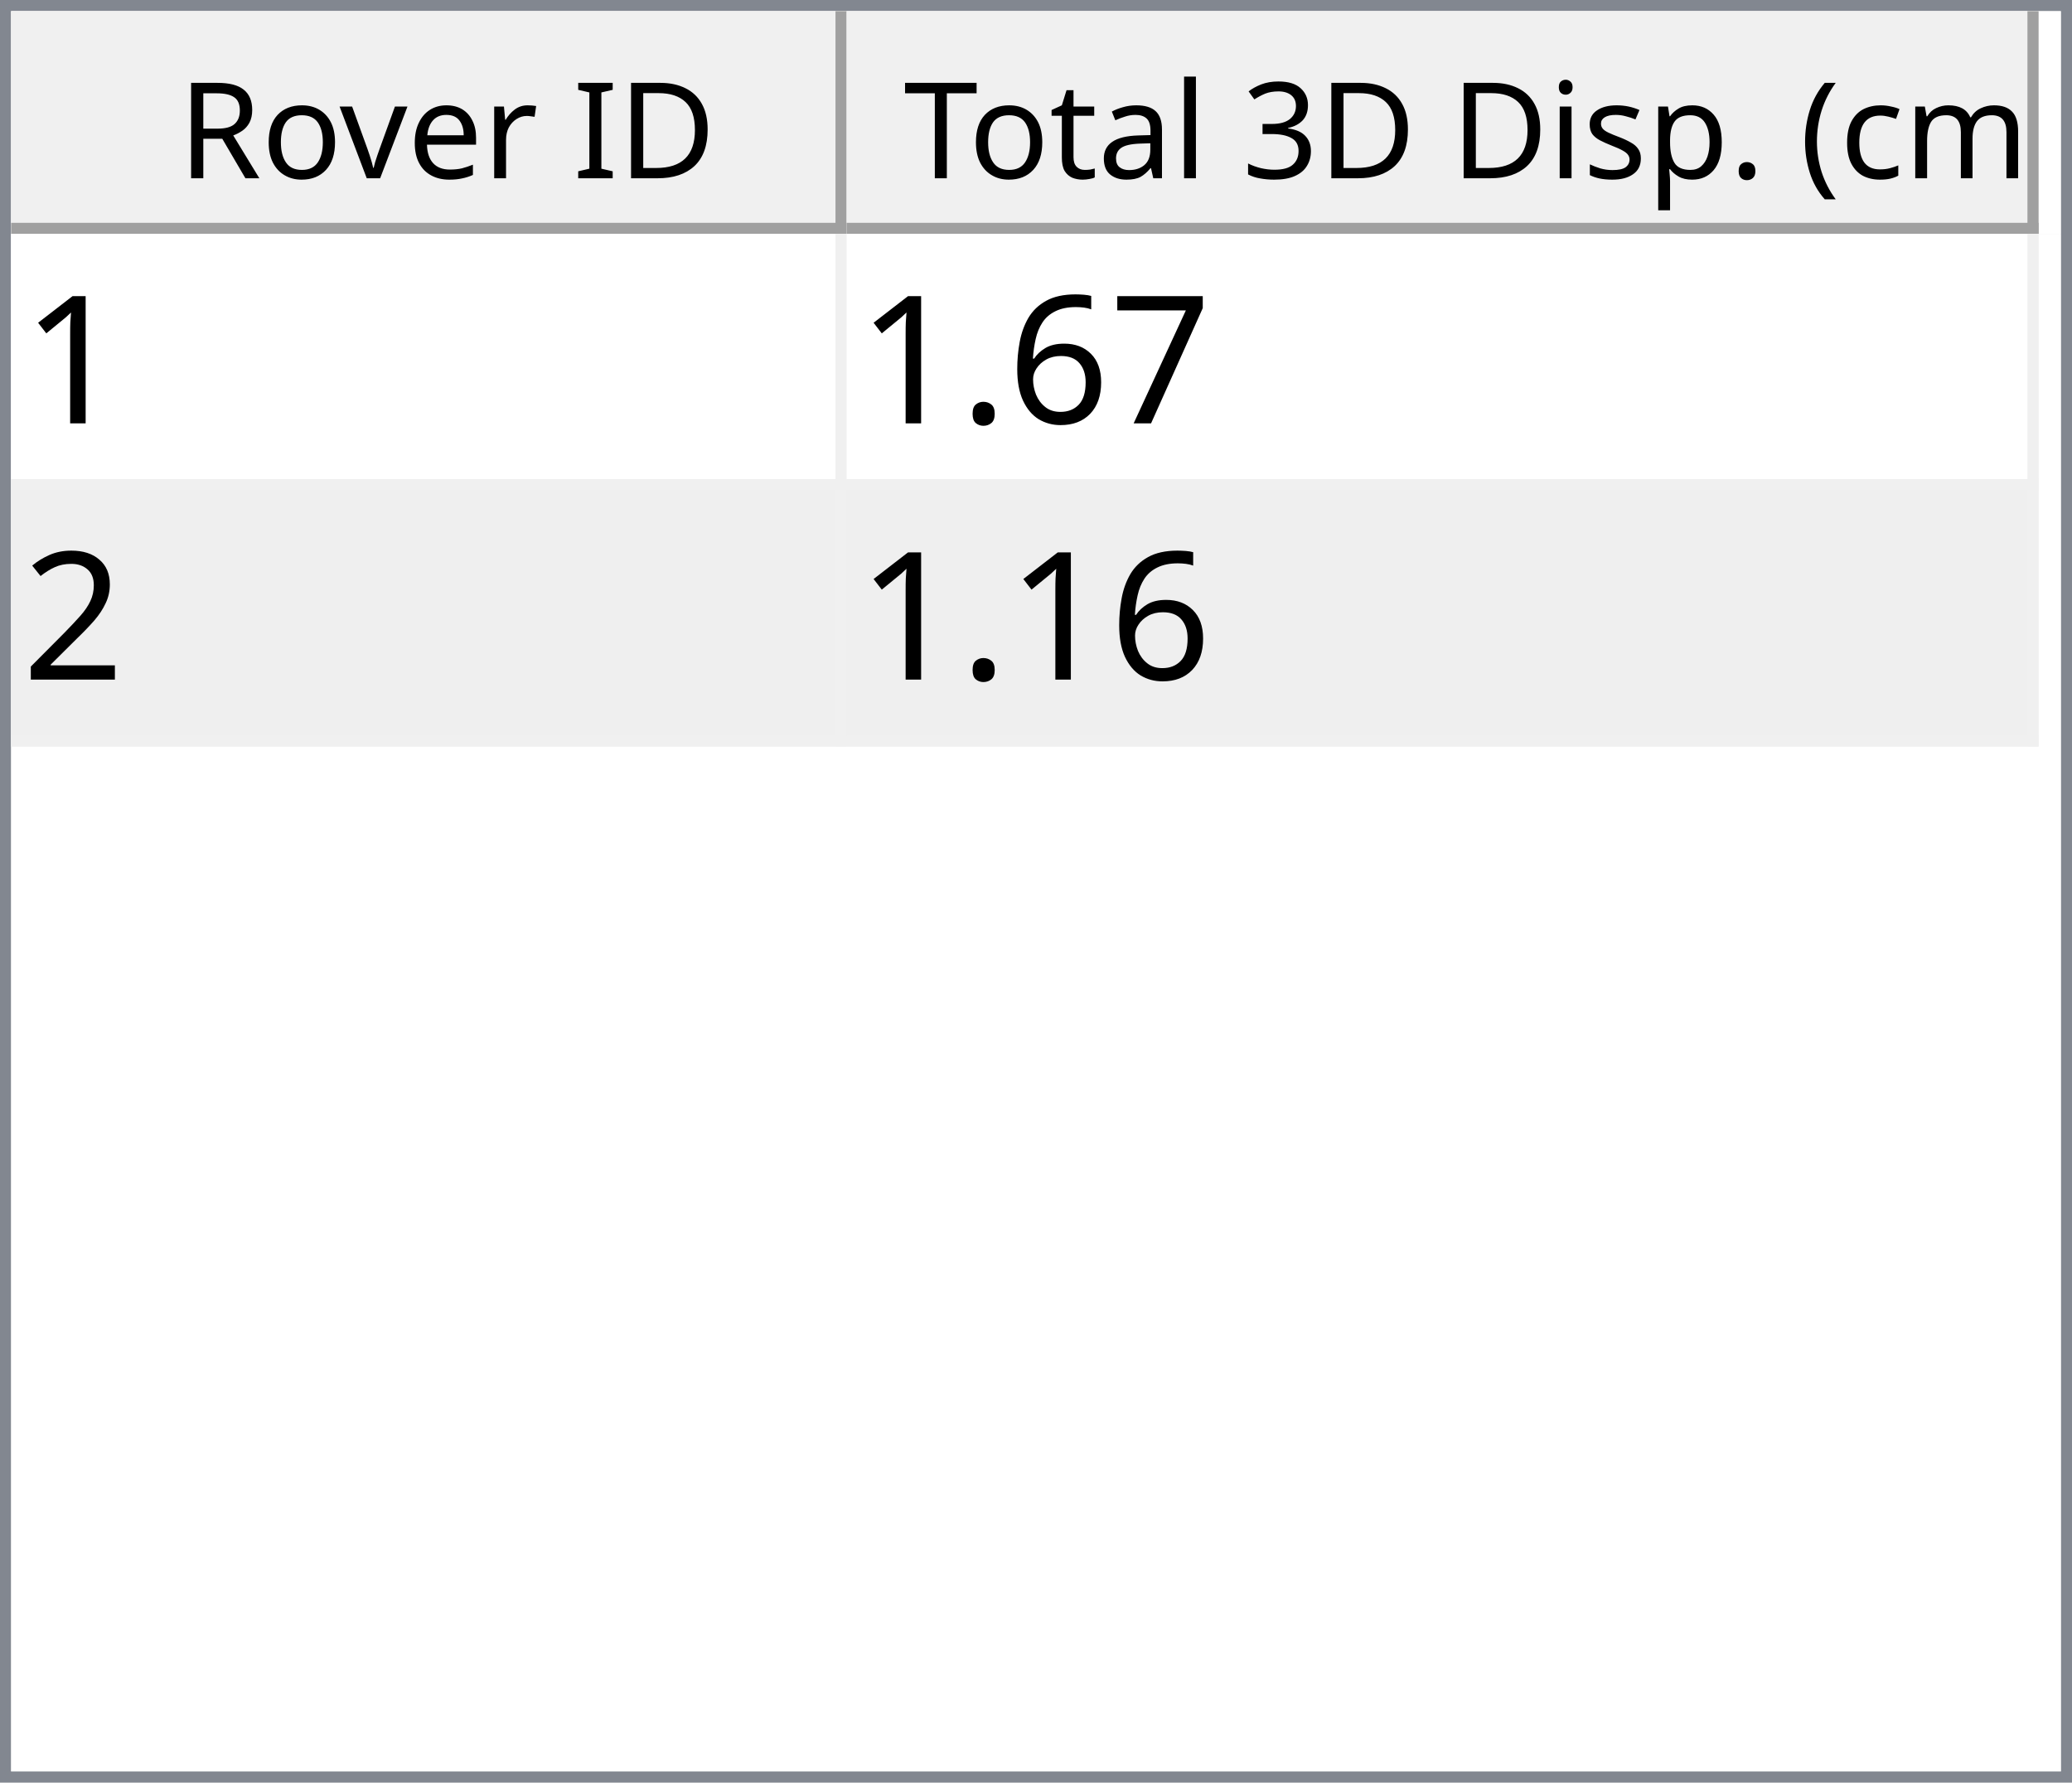
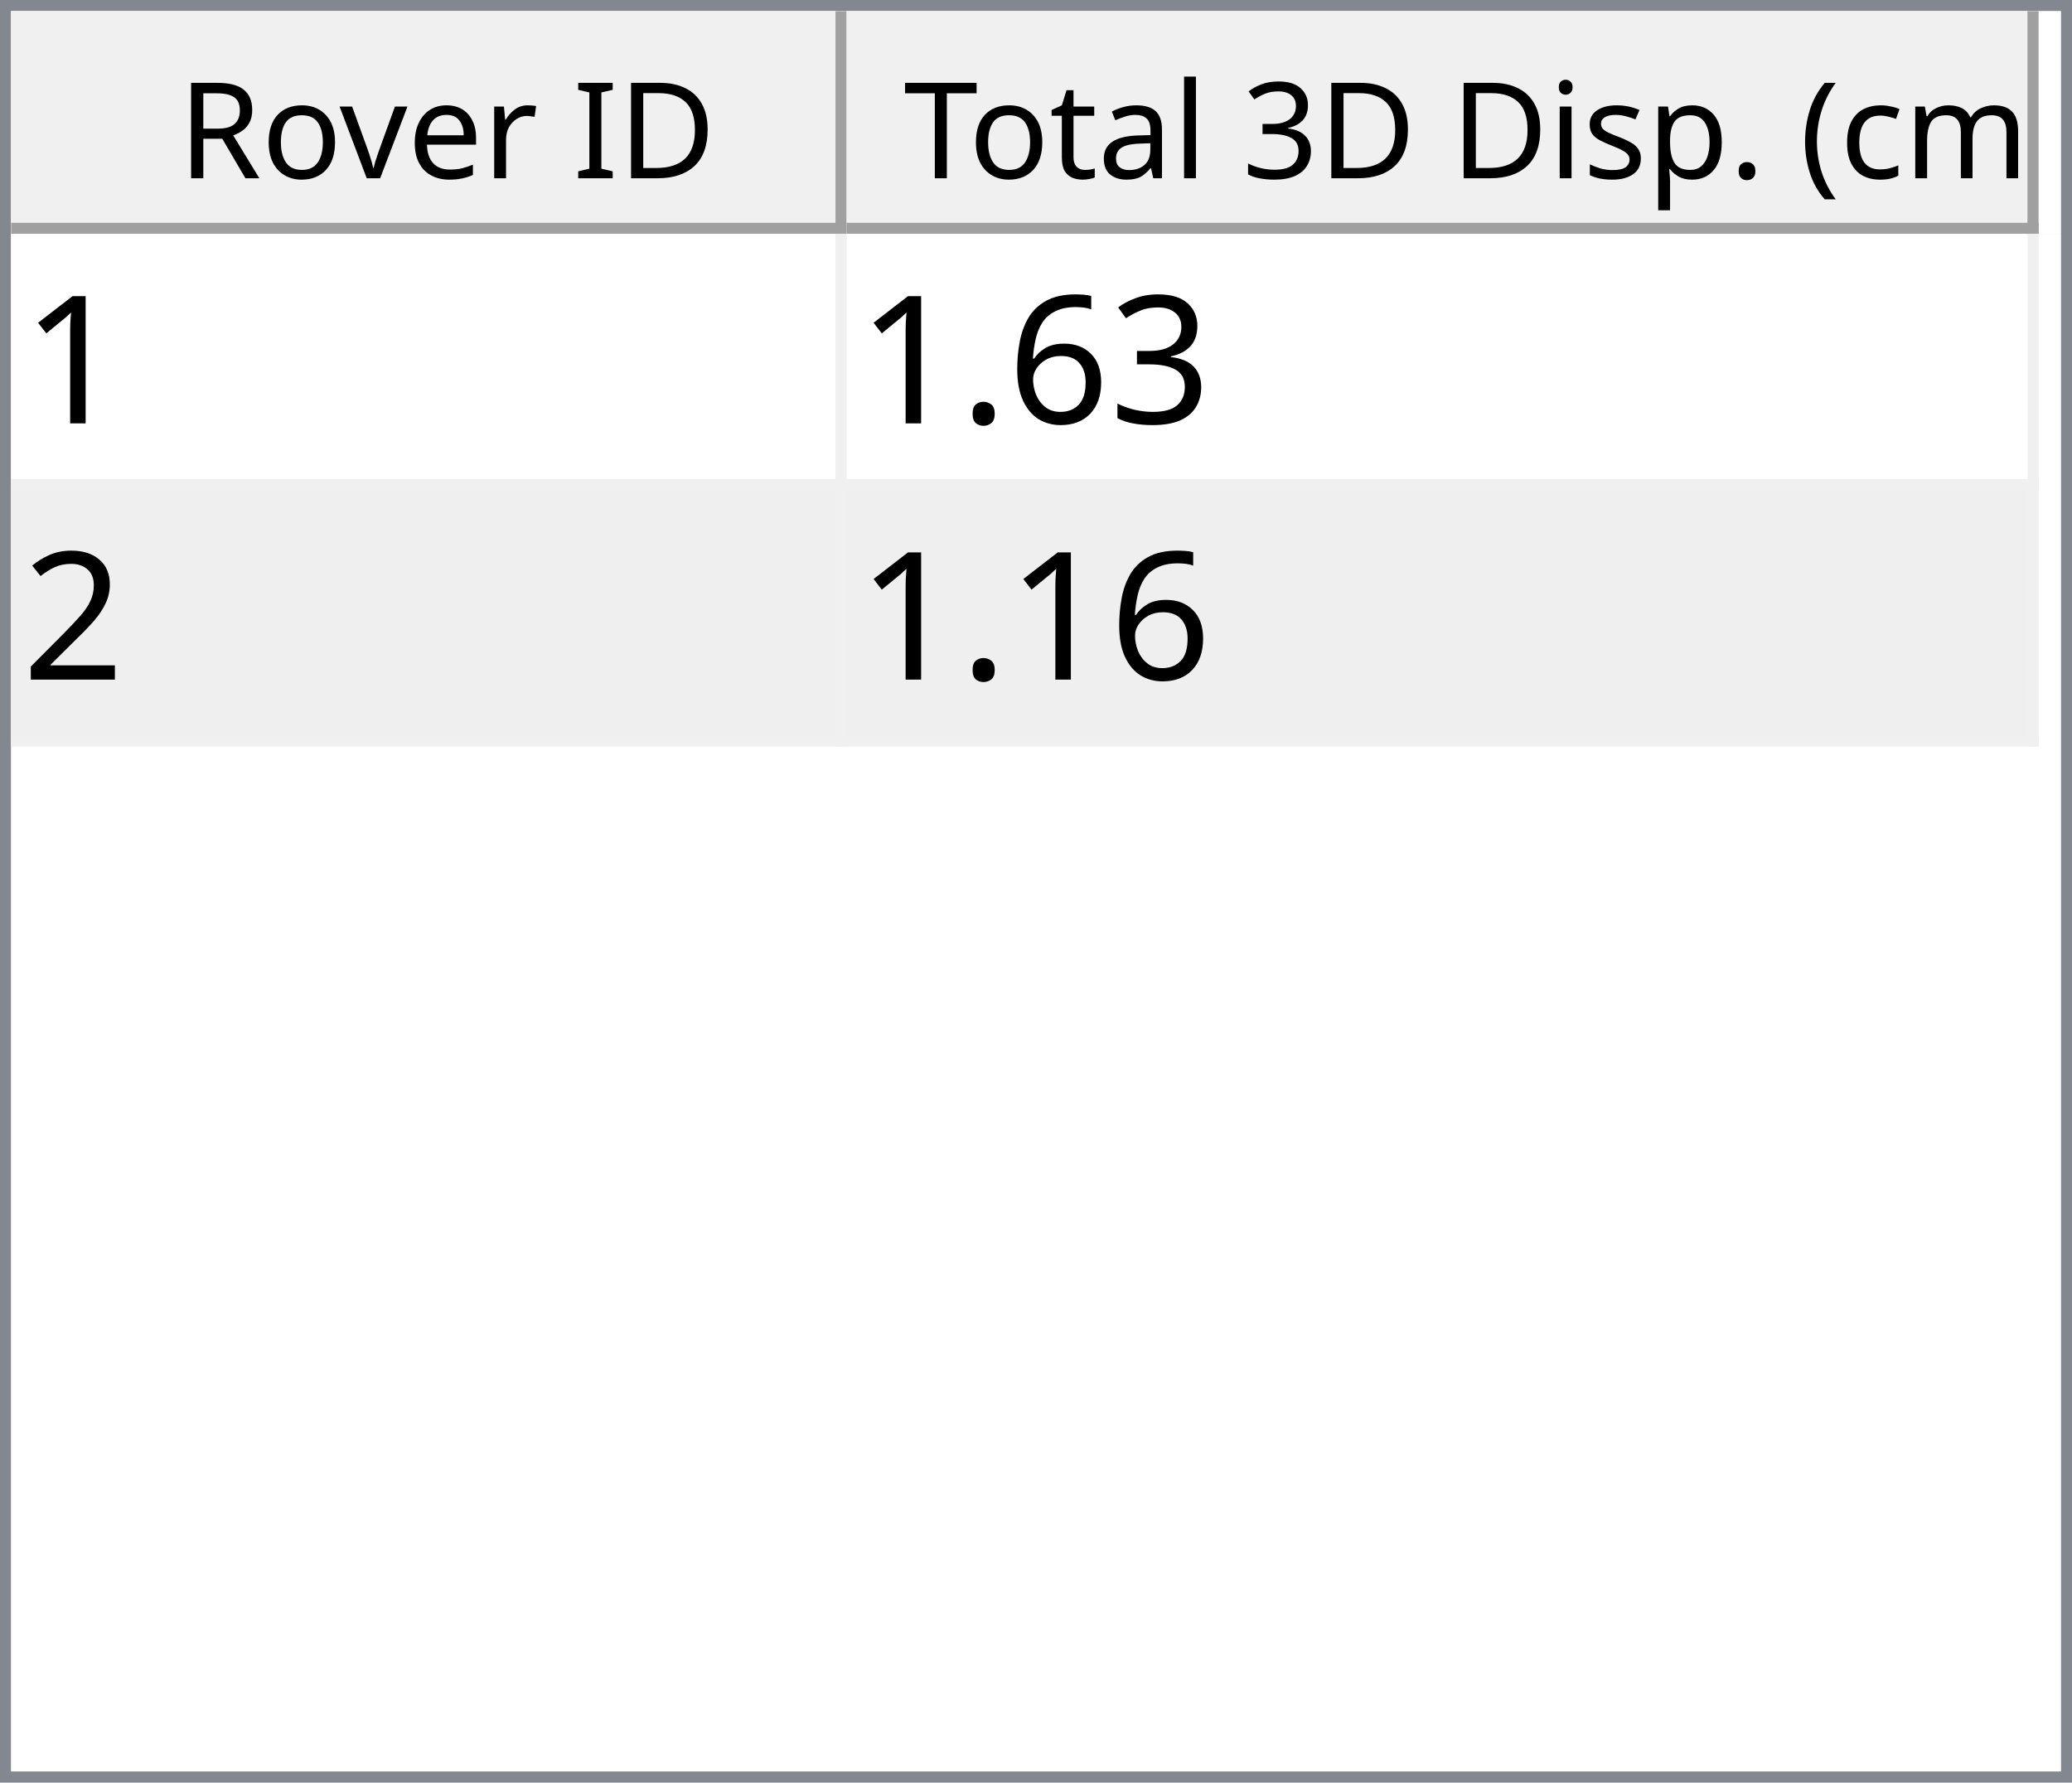
<svg xmlns="http://www.w3.org/2000/svg" style="fill-opacity:1; color-rendering:auto; color-interpolation:auto; text-rendering:auto; stroke:black; stroke-linecap:square; stroke-miterlimit:10; shape-rendering:auto; stroke-opacity:1; fill:black; stroke-dasharray:none; font-weight:normal; stroke-width:1; font-family:'Dialog'; font-style:normal; stroke-linejoin:miter; font-size:12px; stroke-dashoffset:0; image-rendering:auto;" width="186" height="160">
  <defs id="genericDefs" />
  <g>
    <defs id="defs1">
      <clipPath clipPathUnits="userSpaceOnUse" id="clipPath1">
        <path d="M0 0 L186 0 L186 160 L0 160 L0 0 Z" />
      </clipPath>
      <clipPath clipPathUnits="userSpaceOnUse" id="clipPath2">
        <path d="M0 0 L0 160 L186 160 L186 0 Z" />
      </clipPath>
      <clipPath clipPathUnits="userSpaceOnUse" id="clipPath3">
        <path d="M0 0 L0 20 L184 20 L184 0 Z" />
      </clipPath>
      <clipPath clipPathUnits="userSpaceOnUse" id="clipPath4">
        <path d="M0 0 L0 20 L75 20 L75 0 Z" />
      </clipPath>
      <clipPath clipPathUnits="userSpaceOnUse" id="clipPath5">
        <path d="M1 1 L1 19 L74 19 L74 1 Z" />
      </clipPath>
      <clipPath clipPathUnits="userSpaceOnUse" id="clipPath6">
        <path d="M0 0 L0 18 L73 18 L73 0 Z" />
      </clipPath>
      <clipPath clipPathUnits="userSpaceOnUse" id="clipPath7">
        <path d="M-0.5 -0.5 L-0.5 19.5 L74.5 19.5 L74.5 -0.5 Z" />
      </clipPath>
      <clipPath clipPathUnits="userSpaceOnUse" id="clipPath8">
        <path d="M0 0 L0 20 L107 20 L107 0 Z" />
      </clipPath>
      <clipPath clipPathUnits="userSpaceOnUse" id="clipPath9">
        <path d="M1 1 L1 19 L106 19 L106 1 Z" />
      </clipPath>
      <clipPath clipPathUnits="userSpaceOnUse" id="clipPath10">
        <path d="M0 0 L0 18 L105 18 L105 0 Z" />
      </clipPath>
      <clipPath clipPathUnits="userSpaceOnUse" id="clipPath11">
        <path d="M-0.5 -0.5 L-0.5 19.5 L106.5 19.5 L106.5 -0.5 Z" />
      </clipPath>
      <clipPath clipPathUnits="userSpaceOnUse" id="clipPath12">
        <path d="M0 0 L0 138 L184 138 L184 0 Z" />
      </clipPath>
      <clipPath clipPathUnits="userSpaceOnUse" id="clipPath13">
        <path d="M0 0 L0 46 L182 46 L182 0 Z" />
      </clipPath>
      <clipPath clipPathUnits="userSpaceOnUse" id="clipPath14">
        <path d="M-0.5 -0.5 L-0.5 45.5 L181.5 45.5 L181.5 -0.5 Z" />
      </clipPath>
      <clipPath clipPathUnits="userSpaceOnUse" id="clipPath15">
        <path d="M0 0 L0 22 L74 22 L74 0 Z" />
      </clipPath>
      <clipPath clipPathUnits="userSpaceOnUse" id="clipPath16">
        <path d="M0 0 L0 22 L106 22 L106 0 Z" />
      </clipPath>
      <font horiz-adv-x="64.551" id="font1">
        <font-face ascent="107.91" descent="25.098" units-per-em="100" style="font-style:normal; font-family:Segoe UI; font-weight:normal;" />
        <missing-glyph horiz-adv-x="64.551" d="M8.109 0 L8.109 68.266 L56.453 68.266 L56.453 0 L8.109 0 ZM15.328 7.234 L49.219 7.234 L49.219 61.031 L15.328 61.031 L15.328 7.234 Z" />
        <glyph unicode="D" horiz-adv-x="70.117" d="M9.188 0 L9.188 70.016 L28.516 70.016 Q65.531 70.016 65.531 35.891 Q65.531 19.672 55.25 9.836 Q44.969 0 27.734 0 L9.188 0 ZM17.391 62.594 L17.391 7.422 L27.828 7.422 Q41.609 7.422 49.273 14.797 Q56.938 22.172 56.938 35.688 Q56.938 62.594 28.328 62.594 L17.391 62.594 Z" />
        <glyph unicode="I" horiz-adv-x="26.611" d="M17.391 0 L9.188 0 L9.188 70.016 L17.391 70.016 L17.391 0 Z" />
        <glyph unicode=" " horiz-adv-x="27.393" d="" />
        <glyph unicode="r" horiz-adv-x="34.766" d="M34.188 41.891 Q32.078 43.5 28.125 43.5 Q23 43.5 19.555 38.672 Q16.109 33.844 16.109 25.484 L16.109 0 L8.109 0 L8.109 50 L16.109 50 L16.109 39.703 L16.312 39.703 Q18.016 44.969 21.531 47.922 Q25.047 50.875 29.391 50.875 Q32.516 50.875 34.188 50.203 L34.188 41.891 Z" />
        <glyph unicode="e" horiz-adv-x="52.295" d="M48.297 23 L12.984 23 Q13.188 14.656 17.484 10.109 Q21.781 5.562 29.297 5.562 Q37.75 5.562 44.828 11.141 L44.828 3.609 Q38.234 -1.172 27.391 -1.172 Q16.797 -1.172 10.742 5.641 Q4.688 12.453 4.688 24.812 Q4.688 36.469 11.305 43.82 Q17.922 51.172 27.734 51.172 Q37.547 51.172 42.922 44.828 Q48.297 38.484 48.297 27.203 L48.297 23 ZM40.094 29.781 Q40.047 36.719 36.75 40.578 Q33.453 44.438 27.594 44.438 Q21.922 44.438 17.969 40.383 Q14.016 36.328 13.094 29.781 L40.094 29.781 Z" />
        <glyph unicode="v" horiz-adv-x="47.9" d="M47.406 50 L27.484 0 L19.625 0 L0.688 50 L9.469 50 L22.172 13.672 Q23.578 9.672 23.922 6.688 L24.125 6.688 Q24.609 10.453 25.688 13.484 L38.969 50 L47.406 50 Z" />
        <glyph unicode="o" horiz-adv-x="58.594" d="M29 -1.172 Q17.922 -1.172 11.305 5.836 Q4.688 12.844 4.688 24.422 Q4.688 37.016 11.57 44.094 Q18.453 51.172 30.172 51.172 Q41.359 51.172 47.633 44.289 Q53.906 37.406 53.906 25.203 Q53.906 13.234 47.141 6.031 Q40.375 -1.172 29 -1.172 ZM29.594 44.438 Q21.875 44.438 17.383 39.188 Q12.891 33.938 12.891 24.703 Q12.891 15.828 17.43 10.695 Q21.969 5.562 29.594 5.562 Q37.359 5.562 41.531 10.594 Q45.703 15.625 45.703 24.906 Q45.703 34.281 41.531 39.359 Q37.359 44.438 29.594 44.438 Z" />
        <glyph unicode="R" horiz-adv-x="59.814" d="M59.375 0 L49.609 0 L37.891 19.625 Q36.281 22.359 34.766 24.289 Q33.25 26.219 31.664 27.438 Q30.078 28.656 28.25 29.219 Q26.422 29.781 24.125 29.781 L17.391 29.781 L17.391 0 L9.188 0 L9.188 70.016 L30.078 70.016 Q34.672 70.016 38.555 68.867 Q42.438 67.719 45.289 65.375 Q48.141 63.031 49.758 59.547 Q51.375 56.062 51.375 51.375 Q51.375 47.703 50.273 44.656 Q49.172 41.609 47.148 39.211 Q45.125 36.812 42.266 35.133 Q39.406 33.453 35.844 32.516 L35.844 32.328 Q37.594 31.547 38.891 30.547 Q40.188 29.547 41.359 28.18 Q42.531 26.812 43.68 25.078 Q44.828 23.344 46.234 21.047 L59.375 0 ZM17.391 62.594 L17.391 37.203 L28.516 37.203 Q31.594 37.203 34.203 38.133 Q36.812 39.062 38.719 40.797 Q40.625 42.531 41.703 45.047 Q42.781 47.562 42.781 50.688 Q42.781 56.297 39.141 59.445 Q35.5 62.594 28.609 62.594 L17.391 62.594 Z" />
        <glyph unicode=")" horiz-adv-x="30.176" d="M8.297 -15.922 L1.172 -15.922 Q16.406 2.344 16.406 26.812 Q16.406 51.469 1.078 70.016 L8.297 70.016 Q23.531 52.156 23.531 26.703 Q23.531 1.375 8.297 -15.922 Z" />
        <glyph unicode="m" horiz-adv-x="86.133" d="M79.109 0 L71.094 0 L71.094 28.719 Q71.094 37.016 68.531 40.727 Q65.969 44.438 59.906 44.438 Q54.781 44.438 51.195 39.75 Q47.609 35.062 47.609 28.516 L47.609 0 L39.594 0 L39.594 29.688 Q39.594 44.438 28.219 44.438 Q22.953 44.438 19.531 40.016 Q16.109 35.594 16.109 28.516 L16.109 0 L8.109 0 L8.109 50 L16.109 50 L16.109 42.094 L16.312 42.094 Q21.625 51.172 31.844 51.172 Q36.969 51.172 40.773 48.312 Q44.578 45.453 46 40.828 Q51.562 51.172 62.594 51.172 Q79.109 51.172 79.109 30.812 L79.109 0 Z" />
        <glyph unicode="c" horiz-adv-x="46.191" d="M42.188 2.297 Q36.422 -1.172 28.516 -1.172 Q17.828 -1.172 11.258 5.789 Q4.688 12.75 4.688 23.828 Q4.688 36.188 11.766 43.68 Q18.844 51.172 30.672 51.172 Q37.25 51.172 42.281 48.734 L42.281 40.531 Q36.719 44.438 30.375 44.438 Q22.703 44.438 17.797 38.945 Q12.891 33.453 12.891 24.516 Q12.891 15.719 17.508 10.641 Q22.125 5.562 29.891 5.562 Q36.422 5.562 42.188 9.906 L42.188 2.297 Z" />
        <glyph unicode="(" horiz-adv-x="30.176" d="M29.109 -15.922 L21.969 -15.922 Q6.844 1.375 6.844 26.703 Q6.844 52.156 21.969 70.016 L29.203 70.016 Q13.875 51.469 13.875 26.812 Q13.875 2.344 29.109 -15.922 Z" />
        <glyph unicode="." horiz-adv-x="21.68" d="M10.891 -1.078 Q8.641 -1.078 7.055 0.539 Q5.469 2.156 5.469 4.391 Q5.469 6.641 7.055 8.273 Q8.641 9.906 10.891 9.906 Q13.188 9.906 14.797 8.273 Q16.406 6.641 16.406 4.391 Q16.406 2.156 14.797 0.539 Q13.188 -1.078 10.891 -1.078 Z" />
        <glyph unicode="p" horiz-adv-x="58.789" d="M16.312 7.234 L16.109 7.234 L16.109 -23 L8.109 -23 L8.109 50 L16.109 50 L16.109 41.219 L16.312 41.219 Q22.219 51.172 33.594 51.172 Q43.266 51.172 48.688 44.461 Q54.109 37.75 54.109 26.469 Q54.109 13.922 48 6.375 Q41.891 -1.172 31.297 -1.172 Q21.578 -1.172 16.312 7.234 ZM16.109 27.391 L16.109 20.406 Q16.109 14.203 20.141 9.883 Q24.172 5.562 30.375 5.562 Q37.641 5.562 41.773 11.133 Q45.906 16.703 45.906 26.609 Q45.906 34.969 42.047 39.703 Q38.188 44.438 31.594 44.438 Q24.609 44.438 20.359 39.578 Q16.109 34.719 16.109 27.391 Z" />
        <glyph unicode="s" horiz-adv-x="42.432" d="M5.078 1.812 L5.078 10.406 Q11.625 5.562 19.484 5.562 Q30.031 5.562 30.031 12.594 Q30.031 14.594 29.125 15.992 Q28.219 17.391 26.68 18.461 Q25.141 19.531 23.07 20.383 Q21 21.234 18.609 22.172 Q15.281 23.484 12.766 24.828 Q10.25 26.172 8.57 27.859 Q6.891 29.547 6.031 31.695 Q5.172 33.844 5.172 36.719 Q5.172 40.234 6.789 42.945 Q8.406 45.656 11.086 47.484 Q13.766 49.312 17.211 50.242 Q20.656 51.172 24.312 51.172 Q30.812 51.172 35.938 48.922 L35.938 40.828 Q30.422 44.438 23.25 44.438 Q21 44.438 19.195 43.922 Q17.391 43.406 16.094 42.477 Q14.797 41.547 14.086 40.258 Q13.375 38.969 13.375 37.406 Q13.375 35.453 14.086 34.133 Q14.797 32.812 16.164 31.789 Q17.531 30.766 19.484 29.938 Q21.438 29.109 23.922 28.125 Q27.25 26.859 29.883 25.516 Q32.516 24.172 34.375 22.484 Q36.234 20.797 37.234 18.602 Q38.234 16.406 38.234 13.375 Q38.234 9.672 36.602 6.938 Q34.969 4.203 32.234 2.398 Q29.5 0.594 25.93 -0.289 Q22.359 -1.172 18.453 -1.172 Q10.75 -1.172 5.078 1.812 Z" />
        <glyph unicode="i" horiz-adv-x="24.219" d="M12.203 62.703 Q10.062 62.703 8.547 64.164 Q7.031 65.625 7.031 67.875 Q7.031 70.125 8.547 71.609 Q10.062 73.094 12.203 73.094 Q14.406 73.094 15.945 71.609 Q17.484 70.125 17.484 67.875 Q17.484 65.719 15.945 64.211 Q14.406 62.703 12.203 62.703 ZM16.109 0 L8.109 0 L8.109 50 L16.109 50 L16.109 0 Z" />
        <glyph unicode="3" horiz-adv-x="53.906" d="M46.531 19.828 Q46.531 15.094 44.75 11.211 Q42.969 7.328 39.719 4.57 Q36.469 1.812 31.93 0.297 Q27.391 -1.219 21.922 -1.219 Q11.922 -1.219 6 2.594 L6 11.188 Q13.094 5.609 22.219 5.609 Q25.875 5.609 28.828 6.539 Q31.781 7.469 33.906 9.227 Q36.031 10.984 37.18 13.477 Q38.328 15.969 38.328 19.094 Q38.328 32.812 18.797 32.812 L12.984 32.812 L12.984 39.594 L18.5 39.594 Q35.797 39.594 35.797 52.484 Q35.797 64.406 22.609 64.406 Q15.188 64.406 8.688 59.422 L8.688 67.188 Q15.375 71.188 24.609 71.188 Q29 71.188 32.57 69.969 Q36.141 68.75 38.68 66.555 Q41.219 64.359 42.609 61.281 Q44 58.203 44 54.5 Q44 40.672 30.031 36.719 L30.031 36.531 Q33.594 36.141 36.625 34.797 Q39.656 33.453 41.852 31.305 Q44.047 29.156 45.289 26.25 Q46.531 23.344 46.531 19.828 Z" />
        <glyph unicode="l" horiz-adv-x="24.219" d="M16.109 0 L8.109 0 L8.109 74.031 L16.109 74.031 L16.109 0 Z" />
        <glyph unicode="a" horiz-adv-x="50.879" d="M43.891 0 L35.891 0 L35.891 7.812 L35.688 7.812 Q30.469 -1.172 20.312 -1.172 Q12.844 -1.172 8.617 2.781 Q4.391 6.734 4.391 13.281 Q4.391 27.297 20.906 29.594 L35.891 31.688 Q35.891 44.438 25.594 44.438 Q16.547 44.438 9.281 38.281 L9.281 46.484 Q16.656 51.172 26.266 51.172 Q43.891 51.172 43.891 32.516 L43.891 0 ZM35.891 25.297 L23.828 23.641 Q18.266 22.859 15.43 20.875 Q12.594 18.891 12.594 13.875 Q12.594 10.203 15.211 7.883 Q17.828 5.562 22.172 5.562 Q28.125 5.562 32.008 9.742 Q35.891 13.922 35.891 20.312 L35.891 25.297 Z" />
        <glyph unicode="t" horiz-adv-x="33.887" d="M31.297 0.484 Q28.469 -1.078 23.828 -1.078 Q10.688 -1.078 10.688 13.578 L10.688 43.172 L2.094 43.172 L2.094 50 L10.688 50 L10.688 62.203 L18.703 64.797 L18.703 50 L31.297 50 L31.297 43.172 L18.703 43.172 L18.703 14.984 Q18.703 9.969 20.414 7.82 Q22.125 5.672 26.078 5.672 Q29.109 5.672 31.297 7.328 L31.297 0.484 Z" />
        <glyph unicode="T" horiz-adv-x="52.393" d="M50.594 62.594 L30.375 62.594 L30.375 0 L22.172 0 L22.172 62.594 L2 62.594 L2 70.016 L50.594 70.016 L50.594 62.594 Z" />
      </font>
      <font horiz-adv-x="75.0" id="font2">
        <font-face ascent="100.537" descent="21.973" units-per-em="100" style="font-style:normal; font-family:sans-serif; font-weight:normal;" />
        <missing-glyph horiz-adv-x="75.0" d="M12.5 0 L12.5 62.5 L62.5 62.5 L62.5 0 L12.5 0 ZM14.062 1.562 L60.938 1.562 L60.938 60.938 L14.062 60.938 L14.062 1.562 Z" />
        <glyph unicode="1" horiz-adv-x="55.615" d="M37.25 0 L28.469 0 L28.469 56 Q25.297 52.984 20.141 49.953 Q14.984 46.922 10.891 45.406 L10.891 53.906 Q18.266 57.375 23.781 62.305 Q29.297 67.234 31.594 71.875 L37.25 71.875 L37.25 0 Z" />
-         <glyph unicode="7" horiz-adv-x="55.615" d="M4.734 62.203 L4.734 70.656 L51.078 70.656 L51.078 63.812 Q44.234 56.547 37.523 44.484 Q30.812 32.422 27.156 19.672 Q24.516 10.688 23.781 0 L14.75 0 Q14.891 8.453 18.062 20.414 Q21.234 32.375 27.172 43.484 Q33.109 54.594 39.797 62.203 L4.734 62.203 Z" />
+         <glyph unicode="3" horiz-adv-x="55.615" d="M4.203 18.891 L12.984 20.062 Q14.5 12.594 18.141 9.297 Q21.781 6 27 6 Q33.203 6 37.477 10.297 Q41.75 14.594 41.75 20.953 Q41.75 27 37.797 30.93 Q33.844 34.859 27.734 34.859 Q25.25 34.859 21.531 33.891 L22.516 41.609 Q23.391 41.5 23.922 41.5 Q29.547 41.5 34.039 44.43 Q38.531 47.359 38.531 53.469 Q38.531 58.297 35.258 61.477 Q31.984 64.656 26.812 64.656 Q21.688 64.656 18.266 61.43 Q14.844 58.203 13.875 51.766 L5.078 53.328 Q6.688 62.156 12.398 67.016 Q18.109 71.875 26.609 71.875 Q32.469 71.875 37.398 69.359 Q42.328 66.844 44.945 62.5 Q47.562 58.156 47.562 53.266 Q47.562 48.641 45.07 44.828 Q42.578 41.016 37.703 38.766 Q44.047 37.312 47.562 32.695 Q51.078 28.078 51.078 21.141 Q51.078 11.766 44.242 5.25 Q37.406 -1.266 26.953 -1.266 Q17.531 -1.266 11.305 4.352 Q5.078 9.969 4.203 18.891 Z" />
        <glyph unicode="6" horiz-adv-x="55.615" d="M49.75 54.047 L41.016 53.375 Q39.844 58.547 37.703 60.891 Q34.125 64.656 28.906 64.656 Q24.703 64.656 21.531 62.312 Q17.391 59.281 14.992 53.469 Q12.594 47.656 12.5 36.922 Q15.672 41.75 20.266 44.094 Q24.859 46.438 29.891 46.438 Q38.672 46.438 44.852 39.969 Q51.031 33.5 51.031 23.25 Q51.031 16.5 48.125 10.719 Q45.219 4.938 40.141 1.859 Q35.062 -1.219 28.609 -1.219 Q17.625 -1.219 10.695 6.859 Q3.766 14.938 3.766 33.5 Q3.766 54.25 11.422 63.672 Q18.109 71.875 29.438 71.875 Q37.891 71.875 43.289 67.141 Q48.688 62.406 49.75 54.047 ZM13.875 23.188 Q13.875 18.656 15.797 14.508 Q17.719 10.359 21.188 8.18 Q24.656 6 28.469 6 Q34.031 6 38.039 10.492 Q42.047 14.984 42.047 22.703 Q42.047 30.125 38.086 34.398 Q34.125 38.672 28.125 38.672 Q22.172 38.672 18.023 34.398 Q13.875 30.125 13.875 23.188 Z" />
        <glyph unicode="." horiz-adv-x="27.783" d="M9.078 0 L9.078 10.016 L19.094 10.016 L19.094 0 L9.078 0 Z" />
        <glyph unicode="2" horiz-adv-x="55.615" d="M50.344 8.453 L50.344 0 L3.031 0 Q2.938 3.172 4.047 6.109 Q5.859 10.938 9.836 15.625 Q13.812 20.312 21.344 26.469 Q33.016 36.031 37.117 41.625 Q41.219 47.219 41.219 52.203 Q41.219 57.422 37.477 61.008 Q33.734 64.594 27.734 64.594 Q21.391 64.594 17.578 60.789 Q13.766 56.984 13.719 50.25 L4.688 51.172 Q5.609 61.281 11.664 66.578 Q17.719 71.875 27.938 71.875 Q38.234 71.875 44.242 66.164 Q50.25 60.453 50.25 52 Q50.25 47.703 48.492 43.555 Q46.734 39.406 42.656 34.812 Q38.578 30.219 29.109 22.219 Q21.188 15.578 18.945 13.211 Q16.703 10.844 15.234 8.453 L50.344 8.453 Z" />
      </font>
    </defs>
    <g style="fill:white; stroke:white;">
      <rect x="0" y="0" width="186" style="clip-path:url(#clipPath1); stroke:none;" height="160" />
    </g>
    <g style="fill:white; text-rendering:optimizeSpeed; color-rendering:optimizeSpeed; image-rendering:optimizeSpeed; shape-rendering:crispEdges; stroke:white; color-interpolation:sRGB;">
      <rect x="0" width="186" height="160" y="0" style="stroke:none;" />
      <path style="stroke:none;" d="M0 160 L186 160 L186 0 L0 0 Z" />
    </g>
    <g style="fill:rgb(240,240,240); font-family:'Segoe UI'; stroke:rgb(240,240,240);">
      <rect x="0" y="0" width="186" style="clip-path:url(#clipPath2); stroke:none;" height="160" />
    </g>
    <g style="fill:rgb(130,135,144); font-family:'Segoe UI'; stroke:rgb(130,135,144);">
      <path d="M0 0 L186 0 L186 160 L0 160 L0 0 ZM1 1 L185 1 L185 159 L1 159 L1 1 Z" style="fill-rule:evenodd; clip-path:url(#clipPath2); stroke:none;" />
    </g>
    <g style="fill:white; font-family:'Segoe UI'; stroke:white;" transform="translate(1,1)">
      <rect x="0" y="0" width="184" style="clip-path:url(#clipPath3); stroke:none;" height="20" />
    </g>
    <g style="fill:rgb(240,240,240); font-family:'Segoe UI'; stroke:rgb(240,240,240);" transform="translate(1,1)">
      <rect x="0" y="0" width="75" style="clip-path:url(#clipPath4); stroke:none;" height="20" />
    </g>
    <g style="font-family:'Segoe UI';" transform="translate(2,2)">
      <text x="14" xml:space="preserve" y="14" style="clip-path:url(#clipPath6); stroke:none;">Rover ID</text>
    </g>
    <g style="fill:rgb(160,160,160); font-family:'Segoe UI'; stroke:rgb(160,160,160); stroke-linejoin:bevel;" transform="translate(1.5,1.5)">
      <line x1="74" x2="74" y1="0" style="fill:none; clip-path:url(#clipPath7);" y2="19" />
    </g>
    <g style="fill:rgb(160,160,160); font-family:'Segoe UI'; stroke:rgb(160,160,160); stroke-linejoin:bevel;" transform="matrix(1,0,0,1,1,1) translate(0.5,0.5)">
      <line x1="0" x2="74" y1="19" style="fill:none; clip-path:url(#clipPath7);" y2="19" />
    </g>
    <g style="fill:rgb(240,240,240); font-family:'Segoe UI'; stroke:rgb(240,240,240);" transform="translate(76,1)">
      <rect x="0" y="0" width="107" style="clip-path:url(#clipPath8); stroke:none;" height="20" />
    </g>
    <g style="font-family:'Segoe UI';" transform="translate(77,2)">
      <text x="1" xml:space="preserve" y="14" style="clip-path:url(#clipPath10); stroke:none;"> Total 3D Disp. (cm)</text>
    </g>
    <g style="fill:rgb(160,160,160); font-family:'Segoe UI'; stroke:rgb(160,160,160); stroke-linejoin:bevel;" transform="translate(76.5,1.5)">
      <line x1="106" x2="106" y1="0" style="fill:none; clip-path:url(#clipPath11);" y2="19" />
    </g>
    <g style="fill:rgb(160,160,160); font-family:'Segoe UI'; stroke:rgb(160,160,160); stroke-linejoin:bevel;" transform="matrix(1,0,0,1,76,1) translate(0.5,0.5)">
      <line x1="0" x2="106" y1="19" style="fill:none; clip-path:url(#clipPath11);" y2="19" />
    </g>
    <g style="fill:white; font-family:'Segoe UI'; stroke:white;" transform="translate(1,21)">
      <rect x="0" y="0" width="184" style="clip-path:url(#clipPath12); stroke:none;" height="138" />
    </g>
    <g style="fill:rgb(240,240,240); font-size:16px; font-family:sans-serif; stroke:rgb(240,240,240);" transform="translate(1,21)">
      <rect x="0" y="0" width="182" style="clip-path:url(#clipPath13); stroke:none;" height="46" />
      <line transform="translate(0.5,0.5)" x1="0" x2="181" y1="22" style="clip-path:url(#clipPath14); fill:none; stroke-linejoin:bevel;" y2="22" />
    </g>
    <g transform="matrix(1,0,0,1,1,21) translate(0.5,0.5)" style="fill:rgb(240,240,240); font-size:16px; font-family:sans-serif; stroke:rgb(240,240,240); stroke-linejoin:bevel;">
      <line x1="0" x2="181" y1="45" style="fill:none; clip-path:url(#clipPath14);" y2="45" />
    </g>
    <g transform="matrix(1,0,0,1,1,21) translate(0.5,0.5)" style="fill:rgb(240,240,240); font-size:16px; font-family:sans-serif; stroke:rgb(240,240,240); stroke-linejoin:bevel;">
      <line x1="74" x2="74" y1="0" style="fill:none; clip-path:url(#clipPath14);" y2="45" />
    </g>
    <g transform="matrix(1,0,0,1,1,21) translate(0.5,0.5)" style="fill:rgb(240,240,240); font-size:16px; font-family:sans-serif; stroke:rgb(240,240,240); stroke-linejoin:bevel;">
      <line x1="181" x2="181" y1="0" style="fill:none; clip-path:url(#clipPath14);" y2="45" />
    </g>
    <g style="fill:white; font-size:16px; font-family:sans-serif; stroke:white;" transform="matrix(1,0,0,1,1,21)">
      <rect x="0" y="0" width="74" style="clip-path:url(#clipPath15); stroke:none;" height="22" />
      <text x="1" y="17" style="fill:black; clip-path:url(#clipPath15); stroke:none;" xml:space="preserve">1</text>
    </g>
    <g style="fill:white; font-size:16px; font-family:sans-serif; stroke:white;" transform="matrix(1,0,0,1,1,21) translate(75,0)">
      <rect x="0" y="0" width="106" style="clip-path:url(#clipPath16); stroke:none;" height="22" />
-       <text x="1" y="17" style="fill:black; clip-path:url(#clipPath16); stroke:none;" xml:space="preserve">1.67</text>
+       <text x="1" y="17" style="fill:black; clip-path:url(#clipPath16); stroke:none;" xml:space="preserve">1.63</text>
    </g>
    <g style="fill:rgb(239,239,239); font-size:16px; font-family:sans-serif; stroke:rgb(239,239,239);" transform="matrix(1,0,0,1,1,21) translate(0,23)">
      <rect x="0" y="0" width="74" style="clip-path:url(#clipPath15); stroke:none;" height="22" />
      <text x="1" y="17" style="fill:black; clip-path:url(#clipPath15); stroke:none;" xml:space="preserve">2</text>
    </g>
    <g style="fill:rgb(239,239,239); font-size:16px; font-family:sans-serif; stroke:rgb(239,239,239);" transform="matrix(1,0,0,1,1,21) translate(75,23)">
      <rect x="0" y="0" width="106" style="clip-path:url(#clipPath16); stroke:none;" height="22" />
      <text x="1" y="17" style="fill:black; clip-path:url(#clipPath16); stroke:none;" xml:space="preserve">1.16</text>
    </g>
  </g>
</svg>
